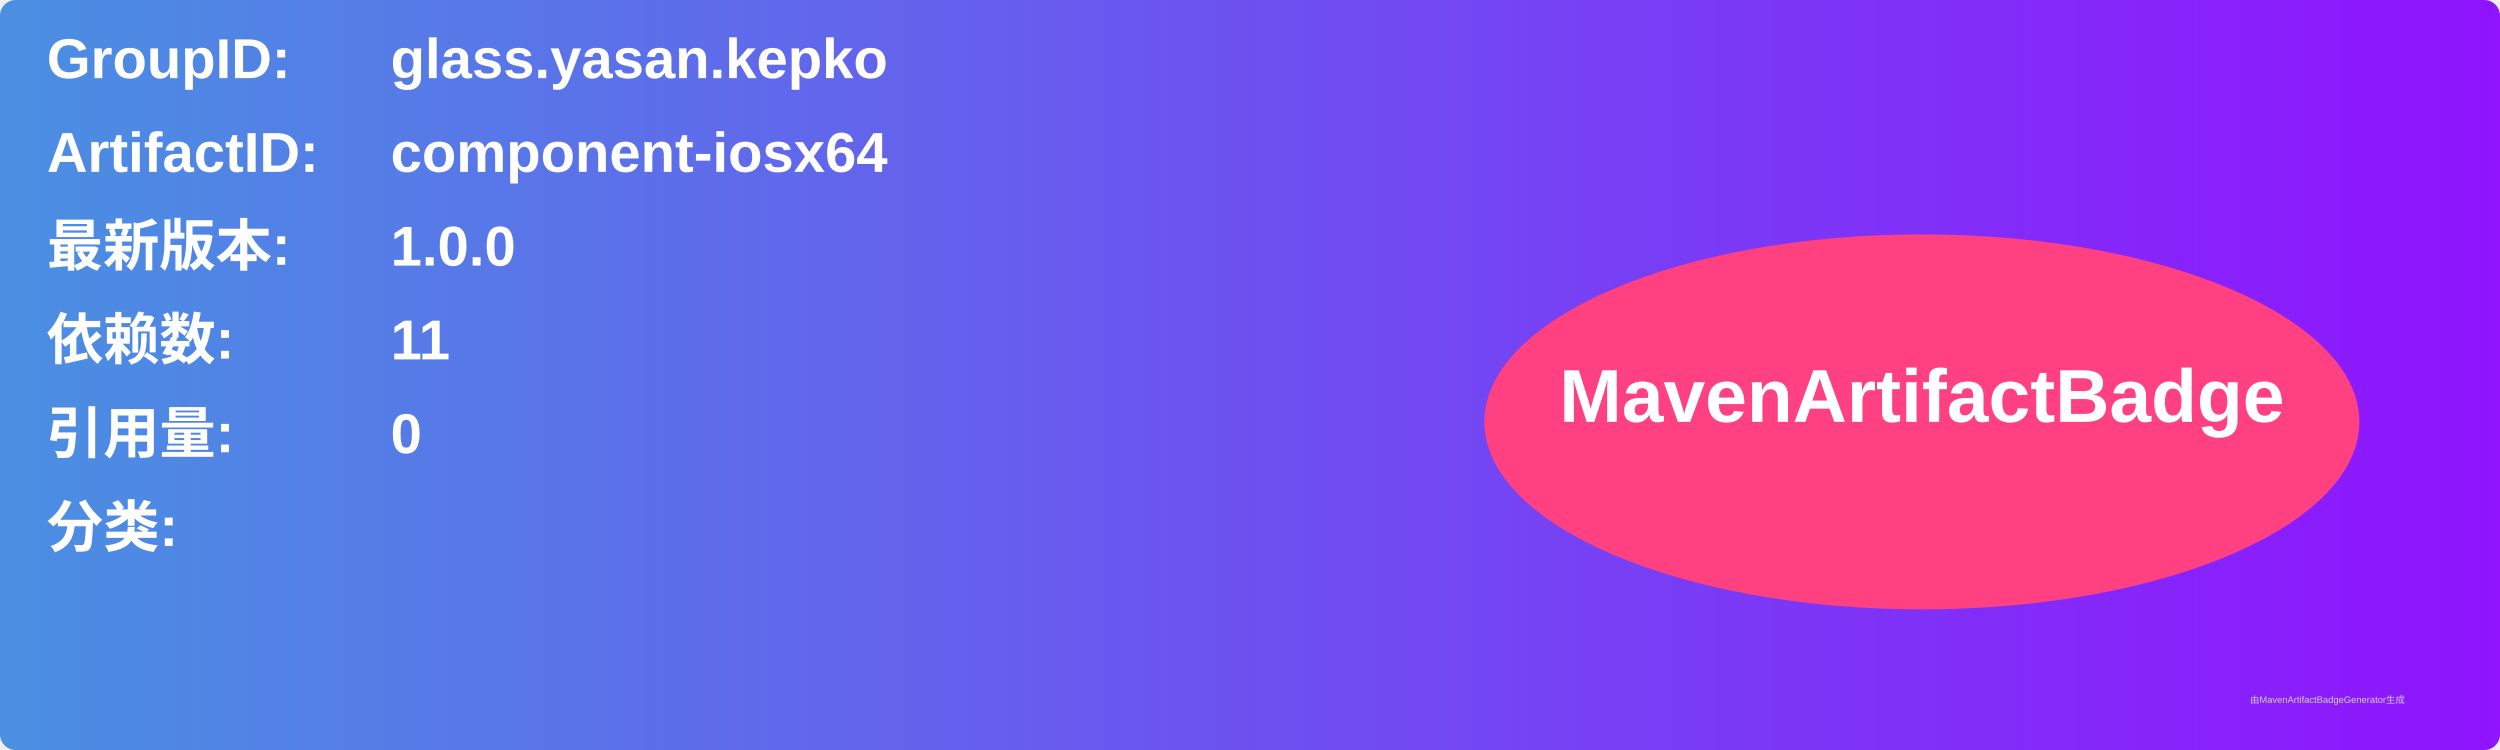
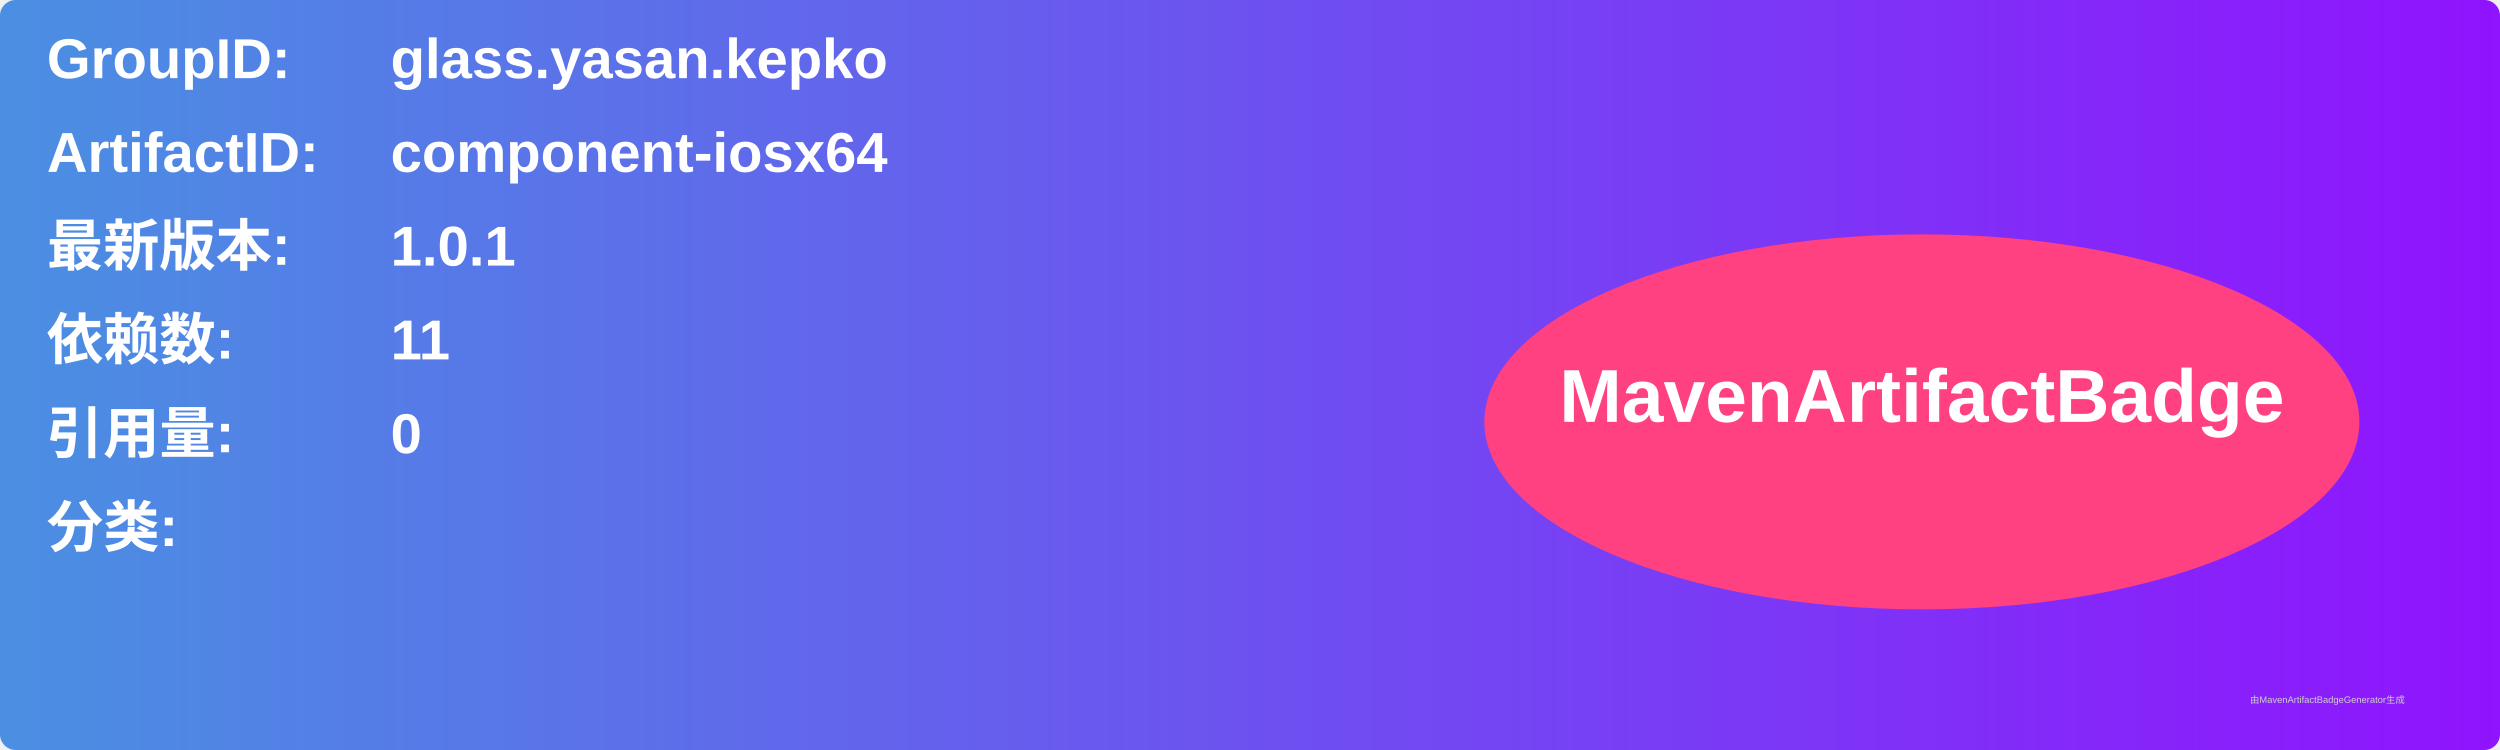
<svg xmlns="http://www.w3.org/2000/svg" width="800" height="240" viewBox="0 0 800 240">
  <linearGradient id="grad" x1="0%" y1="0%" x2="100%" y2="0%">
    <stop offset="0%" stop-color="#4a90e2" />
    <stop offset="100%" stop-color="#9013fe" />
  </linearGradient>
  <rect width="100%" height="100%" rx="5" ry="5" fill="url(#grad)" />
  <g transform="translate(15, 15)">
    <text x="0" y="10" font-family="Arial" font-size="18" fill="white" font-weight="bold" width="260">GroupID:</text>
    <text x="110" y="10" font-family="Arial" font-size="18" fill="white" font-weight="bold" width="460">glass.yasan.kepko</text>
    <text x="0" y="40" font-family="Arial" font-size="18" fill="white" font-weight="bold" width="260">ArtifactID:</text>
    <text x="110" y="40" font-family="Arial" font-size="18" fill="white" font-weight="bold" width="460">component-iosx64</text>
    <text x="0" y="70" font-family="Arial" font-size="18" fill="white" font-weight="bold">最新版本:</text>
    <text x="110" y="70" font-family="Arial" font-size="18" fill="white" font-weight="bold">
-       <tspan font-weight="bold">1.0.0</tspan>
+       <tspan font-weight="bold">1.0.1</tspan>
    </text>
    <text x="0" y="100" font-family="Arial" font-size="18" fill="white" font-weight="bold">依赖数: </text>
    <text x="110" y="100" font-family="Arial" font-size="18" fill="white">
      <tspan font-weight="bold">11</tspan>
    </text>
    <text x="0" y="130" font-family="Arial" font-size="18" fill="white" font-weight="bold">引用量: </text>
    <text x="110" y="130" font-family="Arial" font-size="18" fill="white">
      <tspan font-weight="bold">0</tspan>
    </text>
    <text x="0" y="160" font-family="Arial" font-size="18" fill="white" font-weight="bold">分类:</text>
    <text x="10" y="190" font-family="Arial" font-size="10" fill="white">
      <tspan font-weight="bold" />
    </text>
    <ellipse cx="600" cy="120" rx="140" ry="60" fill="#ff4081" />
    <text x="600" y="120" text-anchor="middle" font-family="Arial" font-size="24" fill="white" font-weight="bold">MavenArtifactBadge</text>
  </g>
  <text x="720" y="225" font-family="Arial" font-size="3" fill="#d0d0d0">由MavenArtifactBadgeGenerator生成</text>
</svg>
